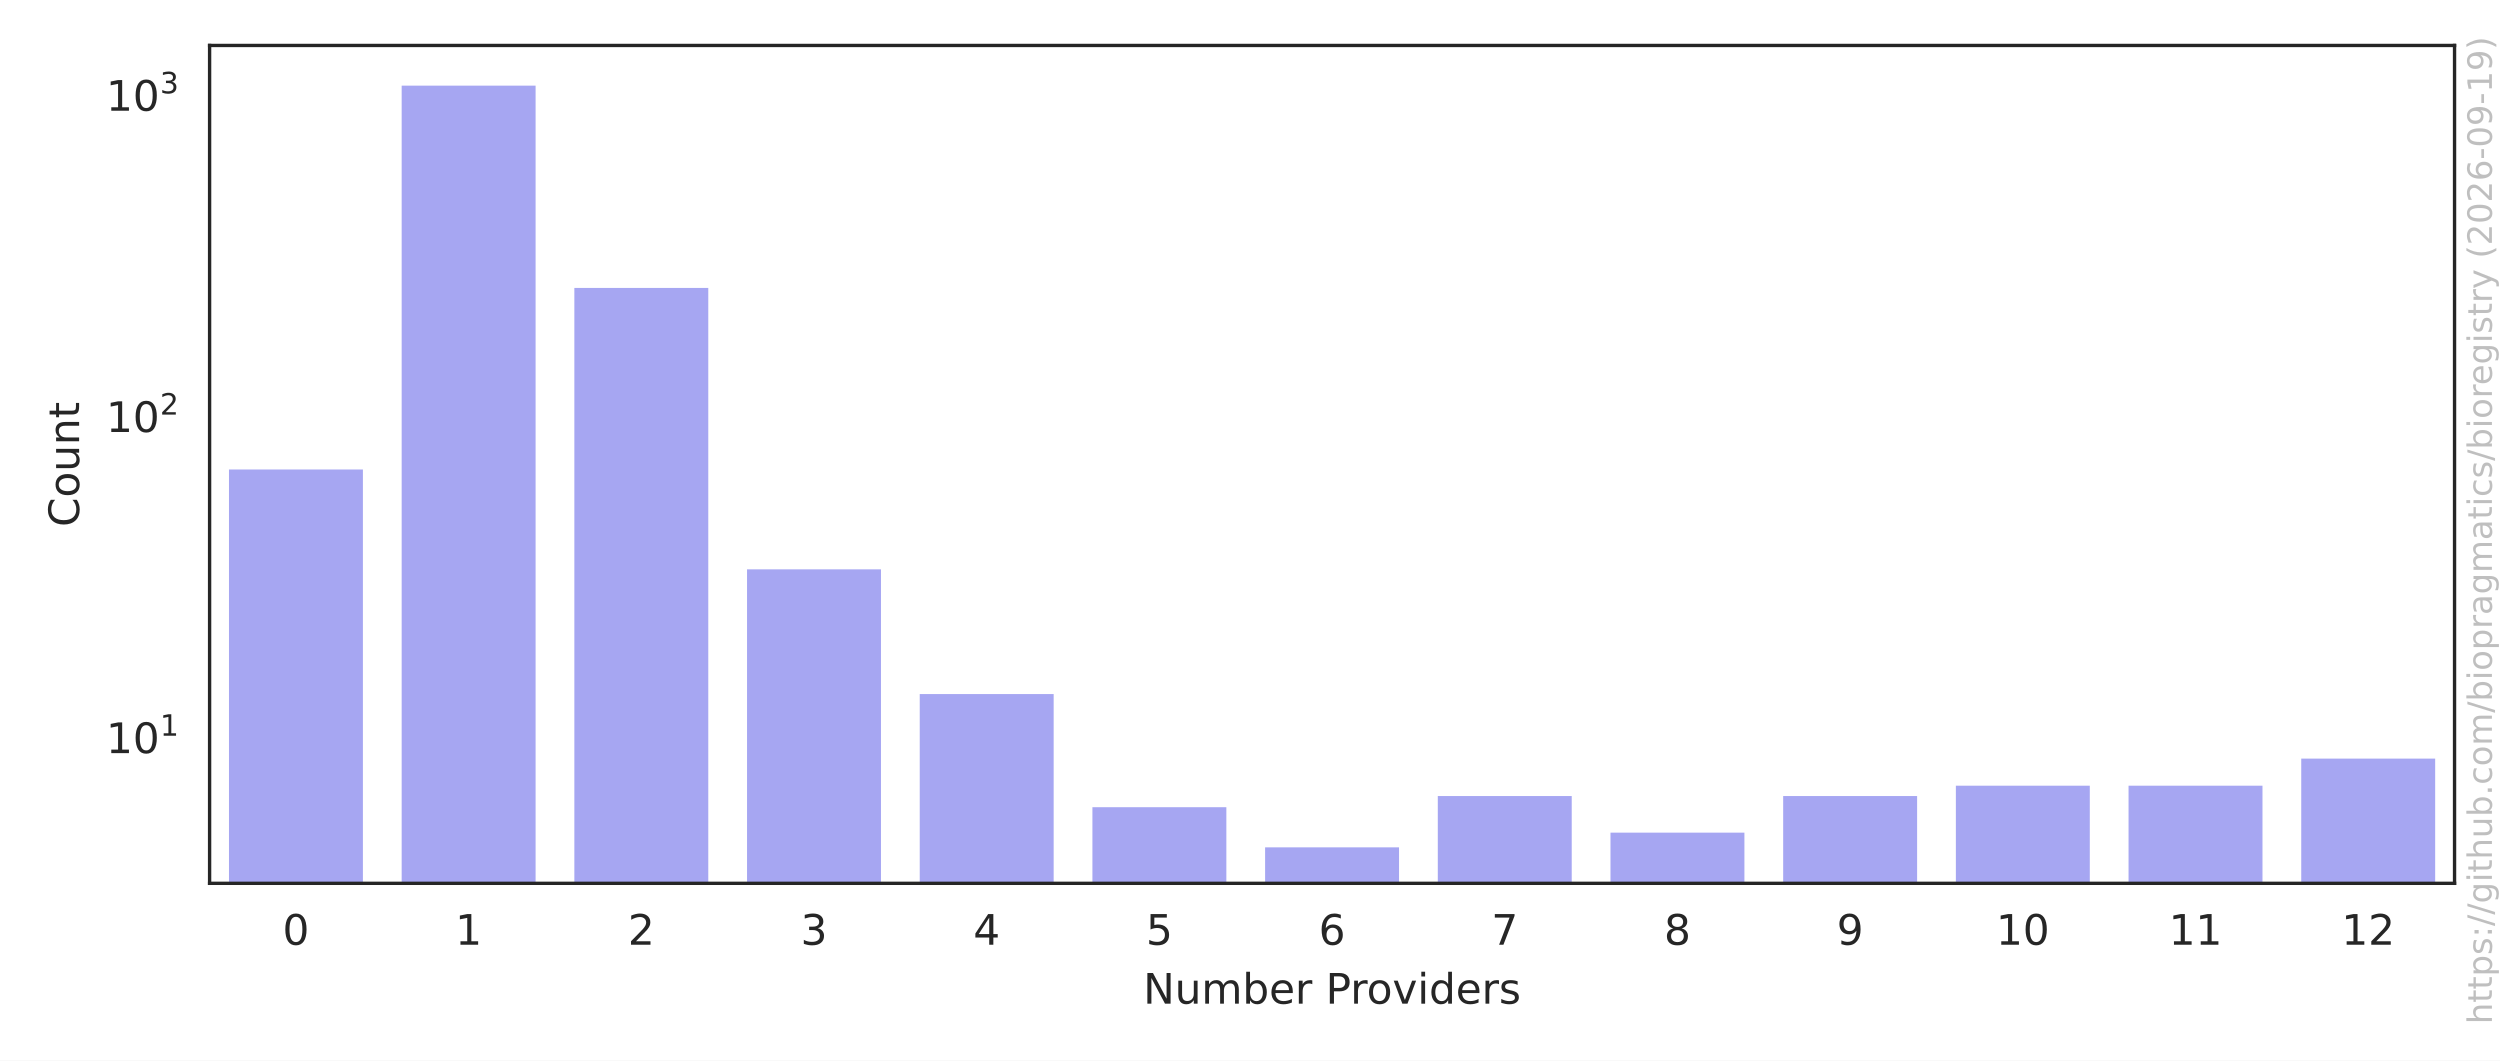
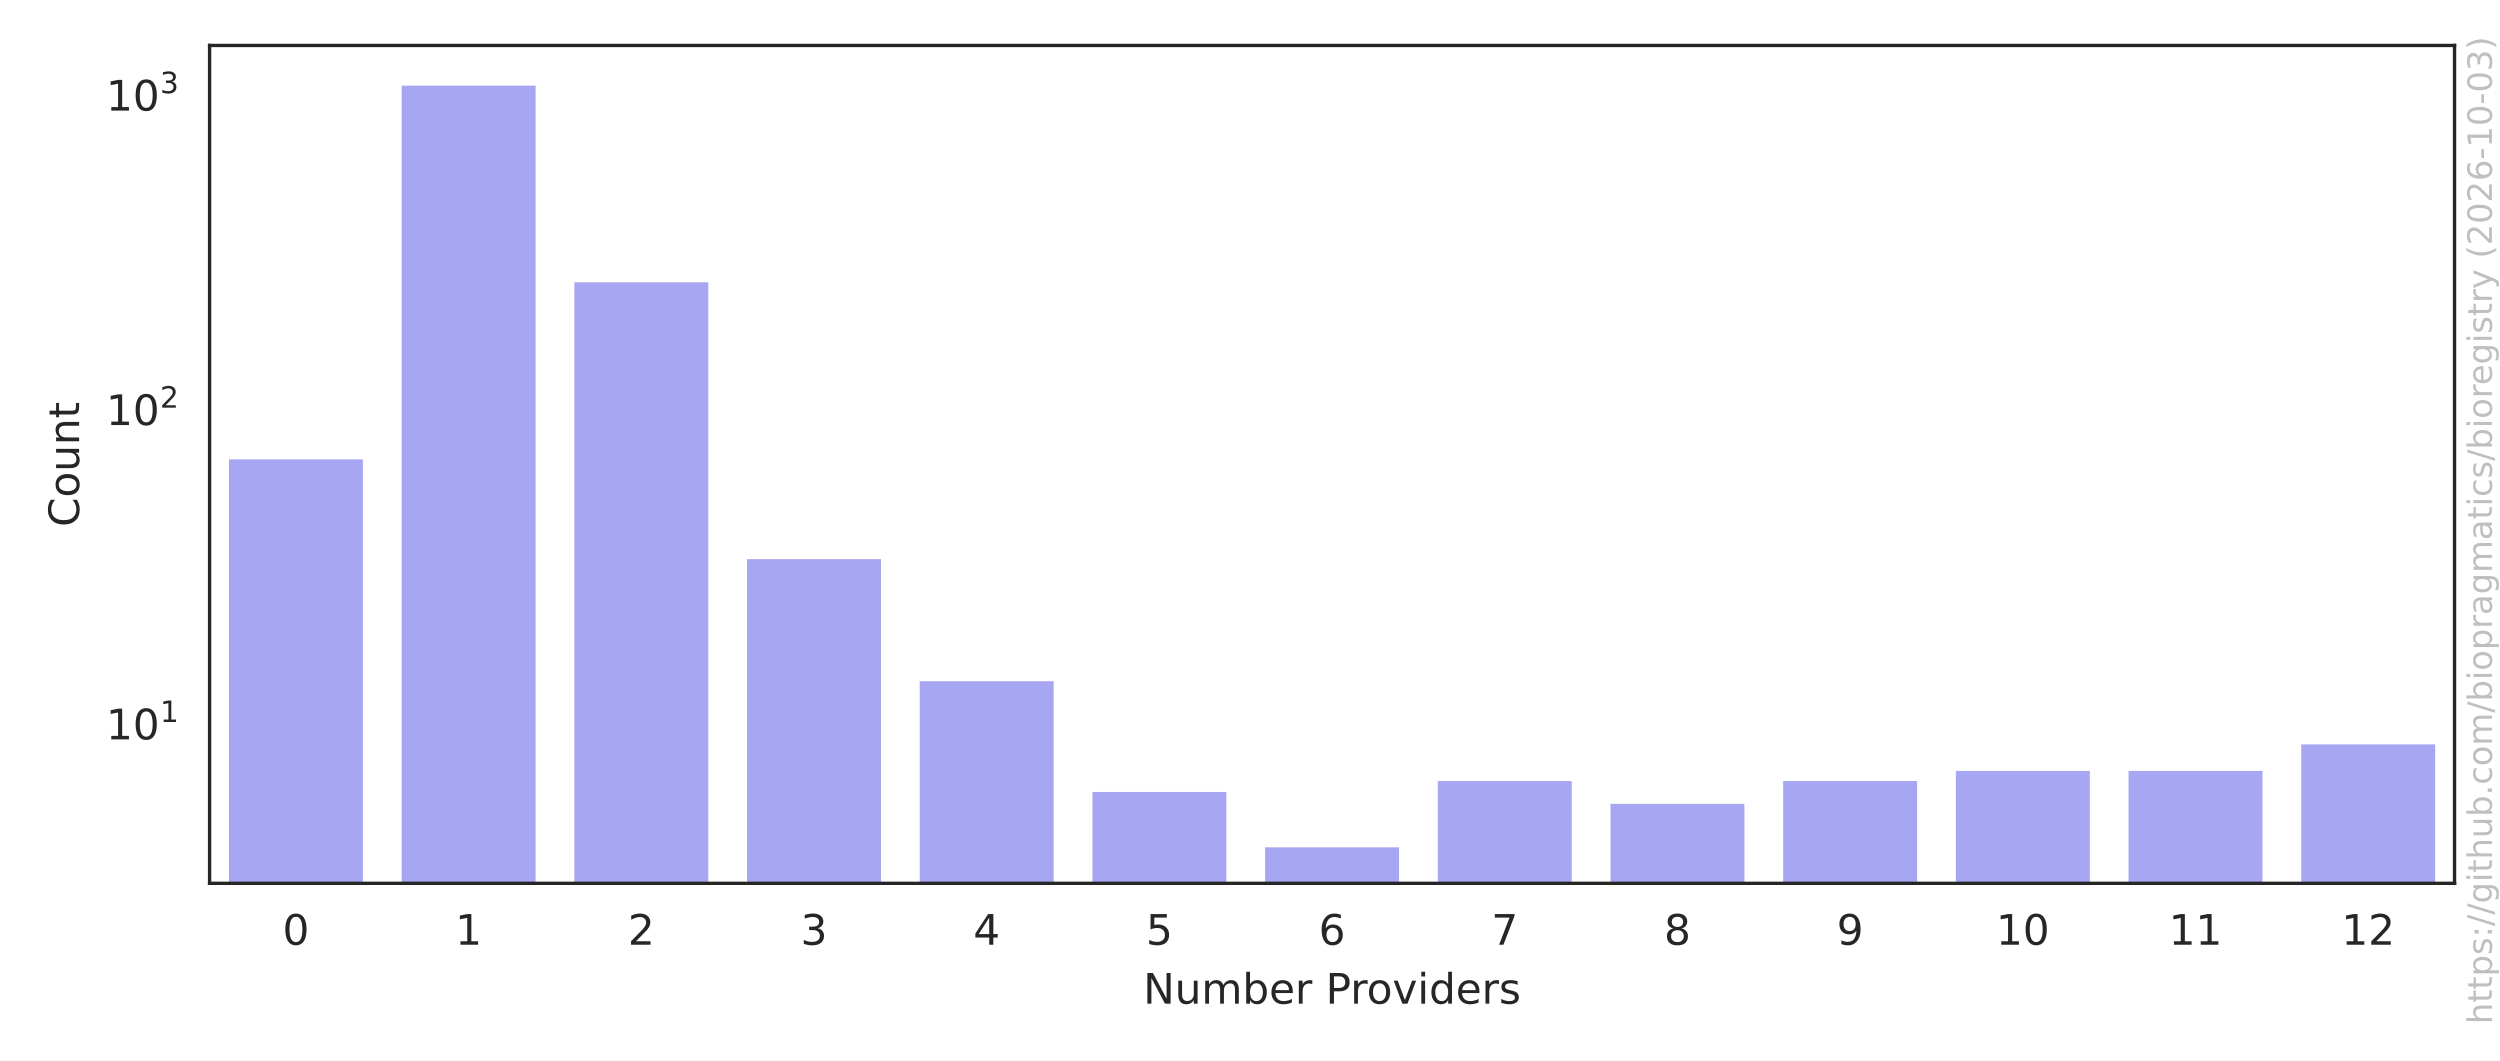
<svg xmlns="http://www.w3.org/2000/svg" xmlns:xlink="http://www.w3.org/1999/xlink" width="594pt" height="252pt" viewBox="0 0 594 252" version="1.1">
  <defs>
    <style type="text/css">*{stroke-linejoin: round; stroke-linecap: butt}</style>
  </defs>
  <g id="figure_1">
    <g id="patch_1">
      <path d="M 0 252  L 594 252  L 594 0  L 0 0  z " style="fill: #ffffff" />
    </g>
    <g id="axes_1">
      <g id="patch_2">
        <path d="M 49.8 209.878  L 583.2 209.878  L 583.2 10.8  L 49.8 10.8  z " style="fill: #ffffff" />
      </g>
      <g id="matplotlib.axis_1">
        <g id="xtick_1">
          <g id="text_1">
            <g style="fill: #262626" transform="translate(67.13414 224.4753) scale(0.1 -0.1)">
              <defs>
                <path id="DejaVuSans-13" d="M 2034 4250  Q 1547 4250 1301 3770  Q 1056 3291 1056 2328  Q 1056 1369 1301 889  Q 1547 409 2034 409  Q 2525 409 2770 889  Q 3016 1369 3016 2328  Q 3016 3291 2770 3770  Q 2525 4250 2034 4250  z M 2034 4750  Q 2819 4750 3233 4129  Q 3647 3509 3647 2328  Q 3647 1150 3233 529  Q 2819 -91 2034 -91  Q 1250 -91 836 529  Q 422 1150 422 2328  Q 422 3509 836 4129  Q 1250 4750 2034 4750  z " transform="scale(0.015625)" />
              </defs>
              <use xlink:href="#DejaVuSans-13" />
            </g>
          </g>
        </g>
        <g id="xtick_2">
          <g id="text_2">
            <g style="fill: #262626" transform="translate(108.1649 224.4753) scale(0.1 -0.1)">
              <defs>
                <path id="DejaVuSans-14" d="M 794 531  L 1825 531  L 1825 4091  L 703 3866  L 703 4441  L 1819 4666  L 2450 4666  L 2450 531  L 3481 531  L 3481 0  L 794 0  L 794 531  z " transform="scale(0.015625)" />
              </defs>
              <use xlink:href="#DejaVuSans-14" />
            </g>
          </g>
        </g>
        <g id="xtick_3">
          <g id="text_3">
            <g style="fill: #262626" transform="translate(149.1957 224.4753) scale(0.1 -0.1)">
              <defs>
                <path id="DejaVuSans-15" d="M 1228 531  L 3431 531  L 3431 0  L 469 0  L 469 531  Q 828 903 1448 1529  Q 2069 2156 2228 2338  Q 2531 2678 2651 2914  Q 2772 3150 2772 3378  Q 2772 3750 2511 3984  Q 2250 4219 1831 4219  Q 1534 4219 1204 4116  Q 875 4013 500 3803  L 500 4441  Q 881 4594 1212 4672  Q 1544 4750 1819 4750  Q 2544 4750 2975 4387  Q 3406 4025 3406 3419  Q 3406 3131 3298 2873  Q 3191 2616 2906 2266  Q 2828 2175 2409 1742  Q 1991 1309 1228 531  z " transform="scale(0.015625)" />
              </defs>
              <use xlink:href="#DejaVuSans-15" />
            </g>
          </g>
        </g>
        <g id="xtick_4">
          <g id="text_4">
            <g style="fill: #262626" transform="translate(190.2264 224.4753) scale(0.1 -0.1)">
              <defs>
                <path id="DejaVuSans-16" d="M 2597 2516  Q 3050 2419 3304 2112  Q 3559 1806 3559 1356  Q 3559 666 3084 287  Q 2609 -91 1734 -91  Q 1441 -91 1130 -33  Q 819 25 488 141  L 488 750  Q 750 597 1062 519  Q 1375 441 1716 441  Q 2309 441 2620 675  Q 2931 909 2931 1356  Q 2931 1769 2642 2001  Q 2353 2234 1838 2234  L 1294 2234  L 1294 2753  L 1863 2753  Q 2328 2753 2575 2939  Q 2822 3125 2822 3475  Q 2822 3834 2567 4026  Q 2313 4219 1838 4219  Q 1578 4219 1281 4162  Q 984 4106 628 3988  L 628 4550  Q 988 4650 1302 4700  Q 1616 4750 1894 4750  Q 2613 4750 3031 4423  Q 3450 4097 3450 3541  Q 3450 3153 3228 2886  Q 3006 2619 2597 2516  z " transform="scale(0.015625)" />
              </defs>
              <use xlink:href="#DejaVuSans-16" />
            </g>
          </g>
        </g>
        <g id="xtick_5">
          <g id="text_5">
            <g style="fill: #262626" transform="translate(231.2572 224.4753) scale(0.1 -0.1)">
              <defs>
                <path id="DejaVuSans-17" d="M 2419 4116  L 825 1625  L 2419 1625  L 2419 4116  z M 2253 4666  L 3047 4666  L 3047 1625  L 3713 1625  L 3713 1100  L 3047 1100  L 3047 0  L 2419 0  L 2419 1100  L 313 1100  L 313 1709  L 2253 4666  z " transform="scale(0.015625)" />
              </defs>
              <use xlink:href="#DejaVuSans-17" />
            </g>
          </g>
        </g>
        <g id="xtick_6">
          <g id="text_6">
            <g style="fill: #262626" transform="translate(272.288 224.4753) scale(0.1 -0.1)">
              <defs>
                <path id="DejaVuSans-18" d="M 691 4666  L 3169 4666  L 3169 4134  L 1269 4134  L 1269 2991  Q 1406 3038 1543 3061  Q 1681 3084 1819 3084  Q 2600 3084 3056 2656  Q 3513 2228 3513 1497  Q 3513 744 3044 326  Q 2575 -91 1722 -91  Q 1428 -91 1123 -41  Q 819 9 494 109  L 494 744  Q 775 591 1075 516  Q 1375 441 1709 441  Q 2250 441 2565 725  Q 2881 1009 2881 1497  Q 2881 1984 2565 2268  Q 2250 2553 1709 2553  Q 1456 2553 1204 2497  Q 953 2441 691 2322  L 691 4666  z " transform="scale(0.015625)" />
              </defs>
              <use xlink:href="#DejaVuSans-18" />
            </g>
          </g>
        </g>
        <g id="xtick_7">
          <g id="text_7">
            <g style="fill: #262626" transform="translate(313.3188 224.4753) scale(0.1 -0.1)">
              <defs>
                <path id="DejaVuSans-19" d="M 2113 2584  Q 1688 2584 1439 2293  Q 1191 2003 1191 1497  Q 1191 994 1439 701  Q 1688 409 2113 409  Q 2538 409 2786 701  Q 3034 994 3034 1497  Q 3034 2003 2786 2293  Q 2538 2584 2113 2584  z M 3366 4563  L 3366 3988  Q 3128 4100 2886 4159  Q 2644 4219 2406 4219  Q 1781 4219 1451 3797  Q 1122 3375 1075 2522  Q 1259 2794 1537 2939  Q 1816 3084 2150 3084  Q 2853 3084 3261 2657  Q 3669 2231 3669 1497  Q 3669 778 3244 343  Q 2819 -91 2113 -91  Q 1303 -91 875 529  Q 447 1150 447 2328  Q 447 3434 972 4092  Q 1497 4750 2381 4750  Q 2619 4750 2861 4703  Q 3103 4656 3366 4563  z " transform="scale(0.015625)" />
              </defs>
              <use xlink:href="#DejaVuSans-19" />
            </g>
          </g>
        </g>
        <g id="xtick_8">
          <g id="text_8">
            <g style="fill: #262626" transform="translate(354.3495 224.4753) scale(0.1 -0.1)">
              <defs>
                <path id="DejaVuSans-1a" d="M 525 4666  L 3525 4666  L 3525 4397  L 1831 0  L 1172 0  L 2766 4134  L 525 4134  L 525 4666  z " transform="scale(0.015625)" />
              </defs>
              <use xlink:href="#DejaVuSans-1a" />
            </g>
          </g>
        </g>
        <g id="xtick_9">
          <g id="text_9">
            <g style="fill: #262626" transform="translate(395.3803 224.4753) scale(0.1 -0.1)">
              <defs>
                <path id="DejaVuSans-1b" d="M 2034 2216  Q 1584 2216 1326 1975  Q 1069 1734 1069 1313  Q 1069 891 1326 650  Q 1584 409 2034 409  Q 2484 409 2743 651  Q 3003 894 3003 1313  Q 3003 1734 2745 1975  Q 2488 2216 2034 2216  z M 1403 2484  Q 997 2584 770 2862  Q 544 3141 544 3541  Q 544 4100 942 4425  Q 1341 4750 2034 4750  Q 2731 4750 3128 4425  Q 3525 4100 3525 3541  Q 3525 3141 3298 2862  Q 3072 2584 2669 2484  Q 3125 2378 3379 2068  Q 3634 1759 3634 1313  Q 3634 634 3220 271  Q 2806 -91 2034 -91  Q 1263 -91 848 271  Q 434 634 434 1313  Q 434 1759 690 2068  Q 947 2378 1403 2484  z M 1172 3481  Q 1172 3119 1398 2916  Q 1625 2713 2034 2713  Q 2441 2713 2670 2916  Q 2900 3119 2900 3481  Q 2900 3844 2670 4047  Q 2441 4250 2034 4250  Q 1625 4250 1398 4047  Q 1172 3844 1172 3481  z " transform="scale(0.015625)" />
              </defs>
              <use xlink:href="#DejaVuSans-1b" />
            </g>
          </g>
        </g>
        <g id="xtick_10">
          <g id="text_10">
            <g style="fill: #262626" transform="translate(436.4111 224.4753) scale(0.1 -0.1)">
              <defs>
                <path id="DejaVuSans-1c" d="M 703 97  L 703 672  Q 941 559 1184 500  Q 1428 441 1663 441  Q 2288 441 2617 861  Q 2947 1281 2994 2138  Q 2813 1869 2534 1725  Q 2256 1581 1919 1581  Q 1219 1581 811 2004  Q 403 2428 403 3163  Q 403 3881 828 4315  Q 1253 4750 1959 4750  Q 2769 4750 3195 4129  Q 3622 3509 3622 2328  Q 3622 1225 3098 567  Q 2575 -91 1691 -91  Q 1453 -91 1209 -44  Q 966 3 703 97  z M 1959 2075  Q 2384 2075 2632 2365  Q 2881 2656 2881 3163  Q 2881 3666 2632 3958  Q 2384 4250 1959 4250  Q 1534 4250 1286 3958  Q 1038 3666 1038 3163  Q 1038 2656 1286 2365  Q 1534 2075 1959 2075  z " transform="scale(0.015625)" />
              </defs>
              <use xlink:href="#DejaVuSans-1c" />
            </g>
          </g>
        </g>
        <g id="xtick_11">
          <g id="text_11">
            <g style="fill: #262626" transform="translate(474.2606 224.4753) scale(0.1 -0.1)">
              <use xlink:href="#DejaVuSans-14" />
              <use xlink:href="#DejaVuSans-13" transform="translate(63.625 0)" />
            </g>
          </g>
        </g>
        <g id="xtick_12">
          <g id="text_12">
            <g style="fill: #262626" transform="translate(515.2913 224.4753) scale(0.1 -0.1)">
              <use xlink:href="#DejaVuSans-14" />
              <use xlink:href="#DejaVuSans-14" transform="translate(63.625 0)" />
            </g>
          </g>
        </g>
        <g id="xtick_13">
          <g id="text_13">
            <g style="fill: #262626" transform="translate(556.3221 224.4753) scale(0.1 -0.1)">
              <use xlink:href="#DejaVuSans-14" />
              <use xlink:href="#DejaVuSans-15" transform="translate(63.625 0)" />
            </g>
          </g>
        </g>
        <g id="text_14">
          <g style="fill: #262626" transform="translate(271.6336 238.4761) scale(0.1 -0.1)">
            <defs>
              <path id="DejaVuSans-31" d="M 628 4666  L 1478 4666  L 3547 763  L 3547 4666  L 4159 4666  L 4159 0  L 3309 0  L 1241 3903  L 1241 0  L 628 0  L 628 4666  z " transform="scale(0.015625)" />
              <path id="DejaVuSans-58" d="M 544 1381  L 544 3500  L 1119 3500  L 1119 1403  Q 1119 906 1312 657  Q 1506 409 1894 409  Q 2359 409 2629 706  Q 2900 1003 2900 1516  L 2900 3500  L 3475 3500  L 3475 0  L 2900 0  L 2900 538  Q 2691 219 2414 64  Q 2138 -91 1772 -91  Q 1169 -91 856 284  Q 544 659 544 1381  z M 1991 3584  L 1991 3584  z " transform="scale(0.015625)" />
              <path id="DejaVuSans-50" d="M 3328 2828  Q 3544 3216 3844 3400  Q 4144 3584 4550 3584  Q 5097 3584 5394 3201  Q 5691 2819 5691 2113  L 5691 0  L 5113 0  L 5113 2094  Q 5113 2597 4934 2840  Q 4756 3084 4391 3084  Q 3944 3084 3684 2787  Q 3425 2491 3425 1978  L 3425 0  L 2847 0  L 2847 2094  Q 2847 2600 2669 2842  Q 2491 3084 2119 3084  Q 1678 3084 1418 2786  Q 1159 2488 1159 1978  L 1159 0  L 581 0  L 581 3500  L 1159 3500  L 1159 2956  Q 1356 3278 1631 3431  Q 1906 3584 2284 3584  Q 2666 3584 2933 3390  Q 3200 3197 3328 2828  z " transform="scale(0.015625)" />
              <path id="DejaVuSans-45" d="M 3116 1747  Q 3116 2381 2855 2742  Q 2594 3103 2138 3103  Q 1681 3103 1420 2742  Q 1159 2381 1159 1747  Q 1159 1113 1420 752  Q 1681 391 2138 391  Q 2594 391 2855 752  Q 3116 1113 3116 1747  z M 1159 2969  Q 1341 3281 1617 3432  Q 1894 3584 2278 3584  Q 2916 3584 3314 3078  Q 3713 2572 3713 1747  Q 3713 922 3314 415  Q 2916 -91 2278 -91  Q 1894 -91 1617 61  Q 1341 213 1159 525  L 1159 0  L 581 0  L 581 4863  L 1159 4863  L 1159 2969  z " transform="scale(0.015625)" />
              <path id="DejaVuSans-48" d="M 3597 1894  L 3597 1613  L 953 1613  Q 991 1019 1311 708  Q 1631 397 2203 397  Q 2534 397 2845 478  Q 3156 559 3463 722  L 3463 178  Q 3153 47 2828 -22  Q 2503 -91 2169 -91  Q 1331 -91 842 396  Q 353 884 353 1716  Q 353 2575 817 3079  Q 1281 3584 2069 3584  Q 2775 3584 3186 3129  Q 3597 2675 3597 1894  z M 3022 2063  Q 3016 2534 2758 2815  Q 2500 3097 2075 3097  Q 1594 3097 1305 2825  Q 1016 2553 972 2059  L 3022 2063  z " transform="scale(0.015625)" />
              <path id="DejaVuSans-55" d="M 2631 2963  Q 2534 3019 2420 3045  Q 2306 3072 2169 3072  Q 1681 3072 1420 2755  Q 1159 2438 1159 1844  L 1159 0  L 581 0  L 581 3500  L 1159 3500  L 1159 2956  Q 1341 3275 1631 3429  Q 1922 3584 2338 3584  Q 2397 3584 2469 3576  Q 2541 3569 2628 3553  L 2631 2963  z " transform="scale(0.015625)" />
              <path id="DejaVuSans-3" transform="scale(0.015625)" />
              <path id="DejaVuSans-33" d="M 1259 4147  L 1259 2394  L 2053 2394  Q 2494 2394 2734 2622  Q 2975 2850 2975 3272  Q 2975 3691 2734 3919  Q 2494 4147 2053 4147  L 1259 4147  z M 628 4666  L 2053 4666  Q 2838 4666 3239 4311  Q 3641 3956 3641 3272  Q 3641 2581 3239 2228  Q 2838 1875 2053 1875  L 1259 1875  L 1259 0  L 628 0  L 628 4666  z " transform="scale(0.015625)" />
              <path id="DejaVuSans-52" d="M 1959 3097  Q 1497 3097 1228 2736  Q 959 2375 959 1747  Q 959 1119 1226 758  Q 1494 397 1959 397  Q 2419 397 2687 759  Q 2956 1122 2956 1747  Q 2956 2369 2687 2733  Q 2419 3097 1959 3097  z M 1959 3584  Q 2709 3584 3137 3096  Q 3566 2609 3566 1747  Q 3566 888 3137 398  Q 2709 -91 1959 -91  Q 1206 -91 779 398  Q 353 888 353 1747  Q 353 2609 779 3096  Q 1206 3584 1959 3584  z " transform="scale(0.015625)" />
              <path id="DejaVuSans-59" d="M 191 3500  L 800 3500  L 1894 563  L 2988 3500  L 3597 3500  L 2284 0  L 1503 0  L 191 3500  z " transform="scale(0.015625)" />
              <path id="DejaVuSans-4c" d="M 603 3500  L 1178 3500  L 1178 0  L 603 0  L 603 3500  z M 603 4863  L 1178 4863  L 1178 4134  L 603 4134  L 603 4863  z " transform="scale(0.015625)" />
              <path id="DejaVuSans-47" d="M 2906 2969  L 2906 4863  L 3481 4863  L 3481 0  L 2906 0  L 2906 525  Q 2725 213 2448 61  Q 2172 -91 1784 -91  Q 1150 -91 751 415  Q 353 922 353 1747  Q 353 2572 751 3078  Q 1150 3584 1784 3584  Q 2172 3584 2448 3432  Q 2725 3281 2906 2969  z M 947 1747  Q 947 1113 1208 752  Q 1469 391 1925 391  Q 2381 391 2643 752  Q 2906 1113 2906 1747  Q 2906 2381 2643 2742  Q 2381 3103 1925 3103  Q 1469 3103 1208 2742  Q 947 2381 947 1747  z " transform="scale(0.015625)" />
              <path id="DejaVuSans-56" d="M 2834 3397  L 2834 2853  Q 2591 2978 2328 3040  Q 2066 3103 1784 3103  Q 1356 3103 1142 2972  Q 928 2841 928 2578  Q 928 2378 1081 2264  Q 1234 2150 1697 2047  L 1894 2003  Q 2506 1872 2764 1633  Q 3022 1394 3022 966  Q 3022 478 2636 193  Q 2250 -91 1575 -91  Q 1294 -91 989 -36  Q 684 19 347 128  L 347 722  Q 666 556 975 473  Q 1284 391 1588 391  Q 1994 391 2212 530  Q 2431 669 2431 922  Q 2431 1156 2273 1281  Q 2116 1406 1581 1522  L 1381 1569  Q 847 1681 609 1914  Q 372 2147 372 2553  Q 372 3047 722 3315  Q 1072 3584 1716 3584  Q 2034 3584 2315 3537  Q 2597 3491 2834 3397  z " transform="scale(0.015625)" />
            </defs>
            <use xlink:href="#DejaVuSans-31" />
            <use xlink:href="#DejaVuSans-58" transform="translate(74.8125 0)" />
            <use xlink:href="#DejaVuSans-50" transform="translate(138.1875 0)" />
            <use xlink:href="#DejaVuSans-45" transform="translate(235.5938 0)" />
            <use xlink:href="#DejaVuSans-48" transform="translate(299.0781 0)" />
            <use xlink:href="#DejaVuSans-55" transform="translate(360.6094 0)" />
            <use xlink:href="#DejaVuSans-3" transform="translate(401.7188 0)" />
            <use xlink:href="#DejaVuSans-33" transform="translate(433.5 0)" />
            <use xlink:href="#DejaVuSans-55" transform="translate(492.0469 0)" />
            <use xlink:href="#DejaVuSans-52" transform="translate(530.9531 0)" />
            <use xlink:href="#DejaVuSans-59" transform="translate(592.1406 0)" />
            <use xlink:href="#DejaVuSans-4c" transform="translate(651.3281 0)" />
            <use xlink:href="#DejaVuSans-47" transform="translate(679.1094 0)" />
            <use xlink:href="#DejaVuSans-48" transform="translate(742.5938 0)" />
            <use xlink:href="#DejaVuSans-55" transform="translate(804.125 0)" />
            <use xlink:href="#DejaVuSans-56" transform="translate(845.2344 0)" />
          </g>
        </g>
      </g>
      <g id="matplotlib.axis_2">
        <g id="ytick_1">
          <g id="text_15">
-             <g style="fill: #262626" transform="translate(25.2 179.0067) scale(0.1 -0.1)">
+             <g style="fill: #262626" transform="translate(25.2 175.7435) scale(0.1 -0.1)">
              <use xlink:href="#DejaVuSans-14" transform="translate(0 0.665625)" />
              <use xlink:href="#DejaVuSans-13" transform="translate(63.62305 0.665625)" />
              <use xlink:href="#DejaVuSans-14" transform="translate(128.2031 41.96563) scale(0.7)" />
            </g>
          </g>
        </g>
        <g id="ytick_2">
          <g id="text_16">
-             <g style="fill: #262626" transform="translate(25.2 102.7217) scale(0.1 -0.1)">
+             <g style="fill: #262626" transform="translate(25.2 101.0707) scale(0.1 -0.1)">
              <use xlink:href="#DejaVuSans-14" transform="translate(0 0.746875)" />
              <use xlink:href="#DejaVuSans-13" transform="translate(63.62305 0.746875)" />
              <use xlink:href="#DejaVuSans-15" transform="translate(128.2031 42.04688) scale(0.7)" />
            </g>
          </g>
        </g>
        <g id="ytick_3">
          <g id="text_17">
-             <g style="fill: #262626" transform="translate(25.2 26.38675) scale(0.1 -0.1)">
+             <g style="fill: #262626" transform="translate(25.2 26.34793) scale(0.1 -0.1)">
              <use xlink:href="#DejaVuSans-14" transform="translate(0 0.746875)" />
              <use xlink:href="#DejaVuSans-13" transform="translate(63.62305 0.746875)" />
              <use xlink:href="#DejaVuSans-16" transform="translate(128.2031 42.04688) scale(0.7)" />
            </g>
          </g>
        </g>
        <g id="ytick_4" />
        <g id="ytick_5" />
        <g id="ytick_6" />
        <g id="ytick_7" />
        <g id="ytick_8" />
        <g id="ytick_9" />
        <g id="ytick_10" />
        <g id="ytick_11" />
        <g id="ytick_12" />
        <g id="ytick_13" />
        <g id="ytick_14" />
        <g id="ytick_15" />
        <g id="ytick_16" />
        <g id="ytick_17" />
        <g id="ytick_18" />
        <g id="ytick_19" />
        <g id="ytick_20" />
        <g id="ytick_21" />
        <g id="ytick_22" />
        <g id="ytick_23" />
        <g id="ytick_24" />
        <g id="ytick_25" />
        <g id="text_18">
          <g style="fill: #262626" transform="translate(18.79766 125.1873) rotate(-90) scale(0.1 -0.1)">
            <defs>
              <path id="DejaVuSans-26" d="M 4122 4306  L 4122 3641  Q 3803 3938 3442 4084  Q 3081 4231 2675 4231  Q 1875 4231 1450 3742  Q 1025 3253 1025 2328  Q 1025 1406 1450 917  Q 1875 428 2675 428  Q 3081 428 3442 575  Q 3803 722 4122 1019  L 4122 359  Q 3791 134 3420 21  Q 3050 -91 2638 -91  Q 1578 -91 968 557  Q 359 1206 359 2328  Q 359 3453 968 4101  Q 1578 4750 2638 4750  Q 3056 4750 3426 4639  Q 3797 4528 4122 4306  z " transform="scale(0.015625)" />
              <path id="DejaVuSans-51" d="M 3513 2113  L 3513 0  L 2938 0  L 2938 2094  Q 2938 2591 2744 2837  Q 2550 3084 2163 3084  Q 1697 3084 1428 2787  Q 1159 2491 1159 1978  L 1159 0  L 581 0  L 581 3500  L 1159 3500  L 1159 2956  Q 1366 3272 1645 3428  Q 1925 3584 2291 3584  Q 2894 3584 3203 3211  Q 3513 2838 3513 2113  z " transform="scale(0.015625)" />
              <path id="DejaVuSans-57" d="M 1172 4494  L 1172 3500  L 2356 3500  L 2356 3053  L 1172 3053  L 1172 1153  Q 1172 725 1289 603  Q 1406 481 1766 481  L 2356 481  L 2356 0  L 1766 0  Q 1100 0 847 248  Q 594 497 594 1153  L 594 3053  L 172 3053  L 172 3500  L 594 3500  L 594 4494  L 1172 4494  z " transform="scale(0.015625)" />
            </defs>
            <use xlink:href="#DejaVuSans-26" />
            <use xlink:href="#DejaVuSans-52" transform="translate(69.82812 0)" />
            <use xlink:href="#DejaVuSans-58" transform="translate(131.0156 0)" />
            <use xlink:href="#DejaVuSans-51" transform="translate(194.3906 0)" />
            <use xlink:href="#DejaVuSans-57" transform="translate(257.7656 0)" />
          </g>
        </g>
      </g>
      <g id="patch_3">
-         <path d="M 53.903 76585.65  L 86.728 76585.65  L 86.728 111.052  L 53.903 111.052  z " clip-path="url(#p91727b15ef)" style="fill: #2020df; opacity: 0.4; stroke: #ffffff; stroke-linejoin: miter" />
+         <path d="M 53.903 74968.594  L 86.728 74968.594  L 86.728 108.648  L 53.903 108.648  z " clip-path="url(#p91727b15ef)" style="fill: #2020df; opacity: 0.4; stroke: #ffffff; stroke-linejoin: miter" />
      </g>
      <g id="patch_4">
-         <path d="M 94.934 76585.65  L 127.758 76585.65  L 127.758 19.849  L 94.934 19.849  z " clip-path="url(#p91727b15ef)" style="fill: #2020df; opacity: 0.4; stroke: #ffffff; stroke-linejoin: miter" />
+         <path d="M 94.934 74968.594  L 127.758 74968.594  L 127.758 19.849  L 94.934 19.849  z " clip-path="url(#p91727b15ef)" style="fill: #2020df; opacity: 0.4; stroke: #ffffff; stroke-linejoin: miter" />
      </g>
      <g id="patch_5">
-         <path d="M 135.965 76585.65  L 168.789 76585.65  L 168.789 67.911  L 135.965 67.911  z " clip-path="url(#p91727b15ef)" style="fill: #2020df; opacity: 0.4; stroke: #ffffff; stroke-linejoin: miter" />
+         <path d="M 135.965 74968.594  L 168.789 74968.594  L 168.789 66.571  L 135.965 66.571  z " clip-path="url(#p91727b15ef)" style="fill: #2020df; opacity: 0.4; stroke: #ffffff; stroke-linejoin: miter" />
      </g>
      <g id="patch_6">
-         <path d="M 176.995 76585.65  L 209.82 76585.65  L 209.82 134.776  L 176.995 134.776  z " clip-path="url(#p91727b15ef)" style="fill: #2020df; opacity: 0.4; stroke: #ffffff; stroke-linejoin: miter" />
+         <path d="M 176.995 74968.594  L 209.82 74968.594  L 209.82 132.349  L 176.995 132.349  z " clip-path="url(#p91727b15ef)" style="fill: #2020df; opacity: 0.4; stroke: #ffffff; stroke-linejoin: miter" />
      </g>
      <g id="patch_7">
-         <path d="M 218.026 76585.65  L 250.851 76585.65  L 250.851 164.408  L 218.026 164.408  z " clip-path="url(#p91727b15ef)" style="fill: #2020df; opacity: 0.4; stroke: #ffffff; stroke-linejoin: miter" />
+         <path d="M 218.026 74968.594  L 250.851 74968.594  L 250.851 161.355  L 218.026 161.355  z " clip-path="url(#p91727b15ef)" style="fill: #2020df; opacity: 0.4; stroke: #ffffff; stroke-linejoin: miter" />
      </g>
      <g id="patch_8">
-         <path d="M 259.057 76585.65  L 291.882 76585.65  L 291.882 191.291  L 259.057 191.291  z " clip-path="url(#p91727b15ef)" style="fill: #2020df; opacity: 0.4; stroke: #ffffff; stroke-linejoin: miter" />
+         <path d="M 259.057 74968.594  L 291.882 74968.594  L 291.882 187.671  L 259.057 187.671  z " clip-path="url(#p91727b15ef)" style="fill: #2020df; opacity: 0.4; stroke: #ffffff; stroke-linejoin: miter" />
      </g>
      <g id="patch_9">
-         <path d="M 300.088 76585.65  L 332.912 76585.65  L 332.912 200.829  L 300.088 200.829  z " clip-path="url(#p91727b15ef)" style="fill: #2020df; opacity: 0.4; stroke: #ffffff; stroke-linejoin: miter" />
+         <path d="M 300.088 74968.594  L 332.912 74968.594  L 332.912 200.829  L 300.088 200.829  z " clip-path="url(#p91727b15ef)" style="fill: #2020df; opacity: 0.4; stroke: #ffffff; stroke-linejoin: miter" />
      </g>
      <g id="patch_10">
-         <path d="M 341.118 76585.65  L 373.943 76585.65  L 373.943 188.638  L 341.118 188.638  z " clip-path="url(#p91727b15ef)" style="fill: #2020df; opacity: 0.4; stroke: #ffffff; stroke-linejoin: miter" />
+         <path d="M 341.118 74968.594  L 373.943 74968.594  L 373.943 185.073  L 341.118 185.073  z " clip-path="url(#p91727b15ef)" style="fill: #2020df; opacity: 0.4; stroke: #ffffff; stroke-linejoin: miter" />
      </g>
      <g id="patch_11">
-         <path d="M 382.149 76585.65  L 414.974 76585.65  L 414.974 197.336  L 382.149 197.336  z " clip-path="url(#p91727b15ef)" style="fill: #2020df; opacity: 0.4; stroke: #ffffff; stroke-linejoin: miter" />
+         <path d="M 382.149 74968.594  L 414.974 74968.594  L 414.974 190.494  L 382.149 190.494  z " clip-path="url(#p91727b15ef)" style="fill: #2020df; opacity: 0.4; stroke: #ffffff; stroke-linejoin: miter" />
      </g>
      <g id="patch_12">
-         <path d="M 423.18 76585.65  L 456.005 76585.65  L 456.005 188.638  L 423.18 188.638  z " clip-path="url(#p91727b15ef)" style="fill: #2020df; opacity: 0.4; stroke: #ffffff; stroke-linejoin: miter" />
+         <path d="M 423.18 74968.594  L 456.005 74968.594  L 456.005 185.073  L 423.18 185.073  z " clip-path="url(#p91727b15ef)" style="fill: #2020df; opacity: 0.4; stroke: #ffffff; stroke-linejoin: miter" />
      </g>
      <g id="patch_13">
-         <path d="M 464.211 76585.65  L 497.035 76585.65  L 497.035 186.181  L 464.211 186.181  z " clip-path="url(#p91727b15ef)" style="fill: #2020df; opacity: 0.4; stroke: #ffffff; stroke-linejoin: miter" />
+         <path d="M 464.211 74968.594  L 497.035 74968.594  L 497.035 182.668  L 464.211 182.668  z " clip-path="url(#p91727b15ef)" style="fill: #2020df; opacity: 0.4; stroke: #ffffff; stroke-linejoin: miter" />
      </g>
      <g id="patch_14">
-         <path d="M 505.242 76585.65  L 538.066 76585.65  L 538.066 186.181  L 505.242 186.181  z " clip-path="url(#p91727b15ef)" style="fill: #2020df; opacity: 0.4; stroke: #ffffff; stroke-linejoin: miter" />
+         <path d="M 505.242 74968.594  L 538.066 74968.594  L 538.066 182.668  L 505.242 182.668  z " clip-path="url(#p91727b15ef)" style="fill: #2020df; opacity: 0.4; stroke: #ffffff; stroke-linejoin: miter" />
      </g>
      <g id="patch_15">
-         <path d="M 546.272 76585.65  L 579.097 76585.65  L 579.097 179.744  L 546.272 179.744  z " clip-path="url(#p91727b15ef)" style="fill: #2020df; opacity: 0.4; stroke: #ffffff; stroke-linejoin: miter" />
+         <path d="M 546.272 74968.594  L 579.097 74968.594  L 579.097 176.368  L 546.272 176.368  z " clip-path="url(#p91727b15ef)" style="fill: #2020df; opacity: 0.4; stroke: #ffffff; stroke-linejoin: miter" />
      </g>
      <g id="patch_16">
        <path d="M 49.8 209.878  L 49.8 10.8  " style="fill: none; stroke: #262626; stroke-width: 0.8; stroke-linejoin: miter; stroke-linecap: square" />
      </g>
      <g id="patch_17">
        <path d="M 583.2 209.878  L 583.2 10.8  " style="fill: none; stroke: #262626; stroke-width: 0.8; stroke-linejoin: miter; stroke-linecap: square" />
      </g>
      <g id="patch_18">
        <path d="M 49.8 209.878  L 583.2 209.878  " style="fill: none; stroke: #262626; stroke-width: 0.8; stroke-linejoin: miter; stroke-linecap: square" />
      </g>
      <g id="patch_19">
        <path d="M 49.8 10.8  L 583.2 10.8  " style="fill: none; stroke: #262626; stroke-width: 0.8; stroke-linejoin: miter; stroke-linecap: square" />
      </g>
    </g>
    <g id="text_19">
      <g style="fill: #808080; opacity: 0.5" transform="translate(592.0781 243.3256) rotate(-90) scale(0.08 -0.08)">
        <defs>
          <path id="DejaVuSans-4b" d="M 3513 2113  L 3513 0  L 2938 0  L 2938 2094  Q 2938 2591 2744 2837  Q 2550 3084 2163 3084  Q 1697 3084 1428 2787  Q 1159 2491 1159 1978  L 1159 0  L 581 0  L 581 4863  L 1159 4863  L 1159 2956  Q 1366 3272 1645 3428  Q 1925 3584 2291 3584  Q 2894 3584 3203 3211  Q 3513 2838 3513 2113  z " transform="scale(0.015625)" />
          <path id="DejaVuSans-53" d="M 1159 525  L 1159 -1331  L 581 -1331  L 581 3500  L 1159 3500  L 1159 2969  Q 1341 3281 1617 3432  Q 1894 3584 2278 3584  Q 2916 3584 3314 3078  Q 3713 2572 3713 1747  Q 3713 922 3314 415  Q 2916 -91 2278 -91  Q 1894 -91 1617 61  Q 1341 213 1159 525  z M 3116 1747  Q 3116 2381 2855 2742  Q 2594 3103 2138 3103  Q 1681 3103 1420 2742  Q 1159 2381 1159 1747  Q 1159 1113 1420 752  Q 1681 391 2138 391  Q 2594 391 2855 752  Q 3116 1113 3116 1747  z " transform="scale(0.015625)" />
          <path id="DejaVuSans-1d" d="M 750 794  L 1409 794  L 1409 0  L 750 0  L 750 794  z M 750 3309  L 1409 3309  L 1409 2516  L 750 2516  L 750 3309  z " transform="scale(0.015625)" />
          <path id="DejaVuSans-12" d="M 1625 4666  L 2156 4666  L 531 -594  L 0 -594  L 1625 4666  z " transform="scale(0.015625)" />
          <path id="DejaVuSans-4a" d="M 2906 1791  Q 2906 2416 2648 2759  Q 2391 3103 1925 3103  Q 1463 3103 1205 2759  Q 947 2416 947 1791  Q 947 1169 1205 825  Q 1463 481 1925 481  Q 2391 481 2648 825  Q 2906 1169 2906 1791  z M 3481 434  Q 3481 -459 3084 -895  Q 2688 -1331 1869 -1331  Q 1566 -1331 1297 -1286  Q 1028 -1241 775 -1147  L 775 -588  Q 1028 -725 1275 -790  Q 1522 -856 1778 -856  Q 2344 -856 2625 -561  Q 2906 -266 2906 331  L 2906 616  Q 2728 306 2450 153  Q 2172 0 1784 0  Q 1141 0 747 490  Q 353 981 353 1791  Q 353 2603 747 3093  Q 1141 3584 1784 3584  Q 2172 3584 2450 3431  Q 2728 3278 2906 2969  L 2906 3500  L 3481 3500  L 3481 434  z " transform="scale(0.015625)" />
          <path id="DejaVuSans-11" d="M 684 794  L 1344 794  L 1344 0  L 684 0  L 684 794  z " transform="scale(0.015625)" />
          <path id="DejaVuSans-46" d="M 3122 3366  L 3122 2828  Q 2878 2963 2633 3030  Q 2388 3097 2138 3097  Q 1578 3097 1268 2742  Q 959 2388 959 1747  Q 959 1106 1268 751  Q 1578 397 2138 397  Q 2388 397 2633 464  Q 2878 531 3122 666  L 3122 134  Q 2881 22 2623 -34  Q 2366 -91 2075 -91  Q 1284 -91 818 406  Q 353 903 353 1747  Q 353 2603 823 3093  Q 1294 3584 2113 3584  Q 2378 3584 2631 3529  Q 2884 3475 3122 3366  z " transform="scale(0.015625)" />
          <path id="DejaVuSans-44" d="M 2194 1759  Q 1497 1759 1228 1600  Q 959 1441 959 1056  Q 959 750 1161 570  Q 1363 391 1709 391  Q 2188 391 2477 730  Q 2766 1069 2766 1631  L 2766 1759  L 2194 1759  z M 3341 1997  L 3341 0  L 2766 0  L 2766 531  Q 2569 213 2275 61  Q 1981 -91 1556 -91  Q 1019 -91 701 211  Q 384 513 384 1019  Q 384 1609 779 1909  Q 1175 2209 1959 2209  L 2766 2209  L 2766 2266  Q 2766 2663 2505 2880  Q 2244 3097 1772 3097  Q 1472 3097 1187 3025  Q 903 2953 641 2809  L 641 3341  Q 956 3463 1253 3523  Q 1550 3584 1831 3584  Q 2591 3584 2966 3190  Q 3341 2797 3341 1997  z " transform="scale(0.015625)" />
          <path id="DejaVuSans-5c" d="M 2059 -325  Q 1816 -950 1584 -1140  Q 1353 -1331 966 -1331  L 506 -1331  L 506 -850  L 844 -850  Q 1081 -850 1212 -737  Q 1344 -625 1503 -206  L 1606 56  L 191 3500  L 800 3500  L 1894 763  L 2988 3500  L 3597 3500  L 2059 -325  z " transform="scale(0.015625)" />
          <path id="DejaVuSans-b" d="M 1984 4856  Q 1566 4138 1362 3434  Q 1159 2731 1159 2009  Q 1159 1288 1364 580  Q 1569 -128 1984 -844  L 1484 -844  Q 1016 -109 783 600  Q 550 1309 550 2009  Q 550 2706 781 3412  Q 1013 4119 1484 4856  L 1984 4856  z " transform="scale(0.015625)" />
          <path id="DejaVuSans-10" d="M 313 2009  L 1997 2009  L 1997 1497  L 313 1497  L 313 2009  z " transform="scale(0.015625)" />
          <path id="DejaVuSans-c" d="M 513 4856  L 1013 4856  Q 1481 4119 1714 3412  Q 1947 2706 1947 2009  Q 1947 1309 1714 600  Q 1481 -109 1013 -844  L 513 -844  Q 928 -128 1133 580  Q 1338 1288 1338 2009  Q 1338 2731 1133 3434  Q 928 4138 513 4856  z " transform="scale(0.015625)" />
        </defs>
        <use xlink:href="#DejaVuSans-4b" />
        <use xlink:href="#DejaVuSans-57" transform="translate(63.375 0)" />
        <use xlink:href="#DejaVuSans-57" transform="translate(102.5781 0)" />
        <use xlink:href="#DejaVuSans-53" transform="translate(141.7812 0)" />
        <use xlink:href="#DejaVuSans-56" transform="translate(205.2656 0)" />
        <use xlink:href="#DejaVuSans-1d" transform="translate(257.3594 0)" />
        <use xlink:href="#DejaVuSans-12" transform="translate(291.0469 0)" />
        <use xlink:href="#DejaVuSans-12" transform="translate(324.7344 0)" />
        <use xlink:href="#DejaVuSans-4a" transform="translate(358.4219 0)" />
        <use xlink:href="#DejaVuSans-4c" transform="translate(421.9062 0)" />
        <use xlink:href="#DejaVuSans-57" transform="translate(449.6875 0)" />
        <use xlink:href="#DejaVuSans-4b" transform="translate(488.8906 0)" />
        <use xlink:href="#DejaVuSans-58" transform="translate(552.2656 0)" />
        <use xlink:href="#DejaVuSans-45" transform="translate(615.6406 0)" />
        <use xlink:href="#DejaVuSans-11" transform="translate(679.125 0)" />
        <use xlink:href="#DejaVuSans-46" transform="translate(710.9062 0)" />
        <use xlink:href="#DejaVuSans-52" transform="translate(765.8906 0)" />
        <use xlink:href="#DejaVuSans-50" transform="translate(827.0781 0)" />
        <use xlink:href="#DejaVuSans-12" transform="translate(924.4844 0)" />
        <use xlink:href="#DejaVuSans-45" transform="translate(958.1719 0)" />
        <use xlink:href="#DejaVuSans-4c" transform="translate(1021.656 0)" />
        <use xlink:href="#DejaVuSans-52" transform="translate(1049.438 0)" />
        <use xlink:href="#DejaVuSans-53" transform="translate(1110.625 0)" />
        <use xlink:href="#DejaVuSans-55" transform="translate(1174.109 0)" />
        <use xlink:href="#DejaVuSans-44" transform="translate(1215.219 0)" />
        <use xlink:href="#DejaVuSans-4a" transform="translate(1276.5 0)" />
        <use xlink:href="#DejaVuSans-50" transform="translate(1339.984 0)" />
        <use xlink:href="#DejaVuSans-44" transform="translate(1437.391 0)" />
        <use xlink:href="#DejaVuSans-57" transform="translate(1498.672 0)" />
        <use xlink:href="#DejaVuSans-4c" transform="translate(1537.875 0)" />
        <use xlink:href="#DejaVuSans-46" transform="translate(1565.656 0)" />
        <use xlink:href="#DejaVuSans-56" transform="translate(1620.641 0)" />
        <use xlink:href="#DejaVuSans-12" transform="translate(1672.734 0)" />
        <use xlink:href="#DejaVuSans-45" transform="translate(1706.422 0)" />
        <use xlink:href="#DejaVuSans-4c" transform="translate(1769.906 0)" />
        <use xlink:href="#DejaVuSans-52" transform="translate(1797.688 0)" />
        <use xlink:href="#DejaVuSans-55" transform="translate(1858.875 0)" />
        <use xlink:href="#DejaVuSans-48" transform="translate(1897.781 0)" />
        <use xlink:href="#DejaVuSans-4a" transform="translate(1959.312 0)" />
        <use xlink:href="#DejaVuSans-4c" transform="translate(2022.797 0)" />
        <use xlink:href="#DejaVuSans-56" transform="translate(2050.578 0)" />
        <use xlink:href="#DejaVuSans-57" transform="translate(2102.672 0)" />
        <use xlink:href="#DejaVuSans-55" transform="translate(2141.875 0)" />
        <use xlink:href="#DejaVuSans-5c" transform="translate(2182.984 0)" />
        <use xlink:href="#DejaVuSans-3" transform="translate(2242.172 0)" />
        <use xlink:href="#DejaVuSans-b" transform="translate(2273.953 0)" />
        <use xlink:href="#DejaVuSans-15" transform="translate(2312.969 0)" />
        <use xlink:href="#DejaVuSans-13" transform="translate(2376.594 0)" />
        <use xlink:href="#DejaVuSans-15" transform="translate(2440.219 0)" />
        <use xlink:href="#DejaVuSans-19" transform="translate(2503.844 0)" />
        <use xlink:href="#DejaVuSans-10" transform="translate(2567.469 0)" />
-         <use xlink:href="#DejaVuSans-13" transform="translate(2603.547 0)" />
-         <use xlink:href="#DejaVuSans-1c" transform="translate(2667.172 0)" />
+         <use xlink:href="#DejaVuSans-14" transform="translate(2603.547 0)" />
+         <use xlink:href="#DejaVuSans-13" transform="translate(2667.172 0)" />
        <use xlink:href="#DejaVuSans-10" transform="translate(2730.797 0)" />
-         <use xlink:href="#DejaVuSans-14" transform="translate(2766.875 0)" />
-         <use xlink:href="#DejaVuSans-1c" transform="translate(2830.5 0)" />
+         <use xlink:href="#DejaVuSans-13" transform="translate(2766.875 0)" />
+         <use xlink:href="#DejaVuSans-16" transform="translate(2830.5 0)" />
        <use xlink:href="#DejaVuSans-c" transform="translate(2894.125 0)" />
      </g>
    </g>
  </g>
  <defs>
    <clipPath id="p91727b15ef">
      <rect x="49.8" y="10.8" width="533.4" height="199.078" />
    </clipPath>
  </defs>
</svg>
